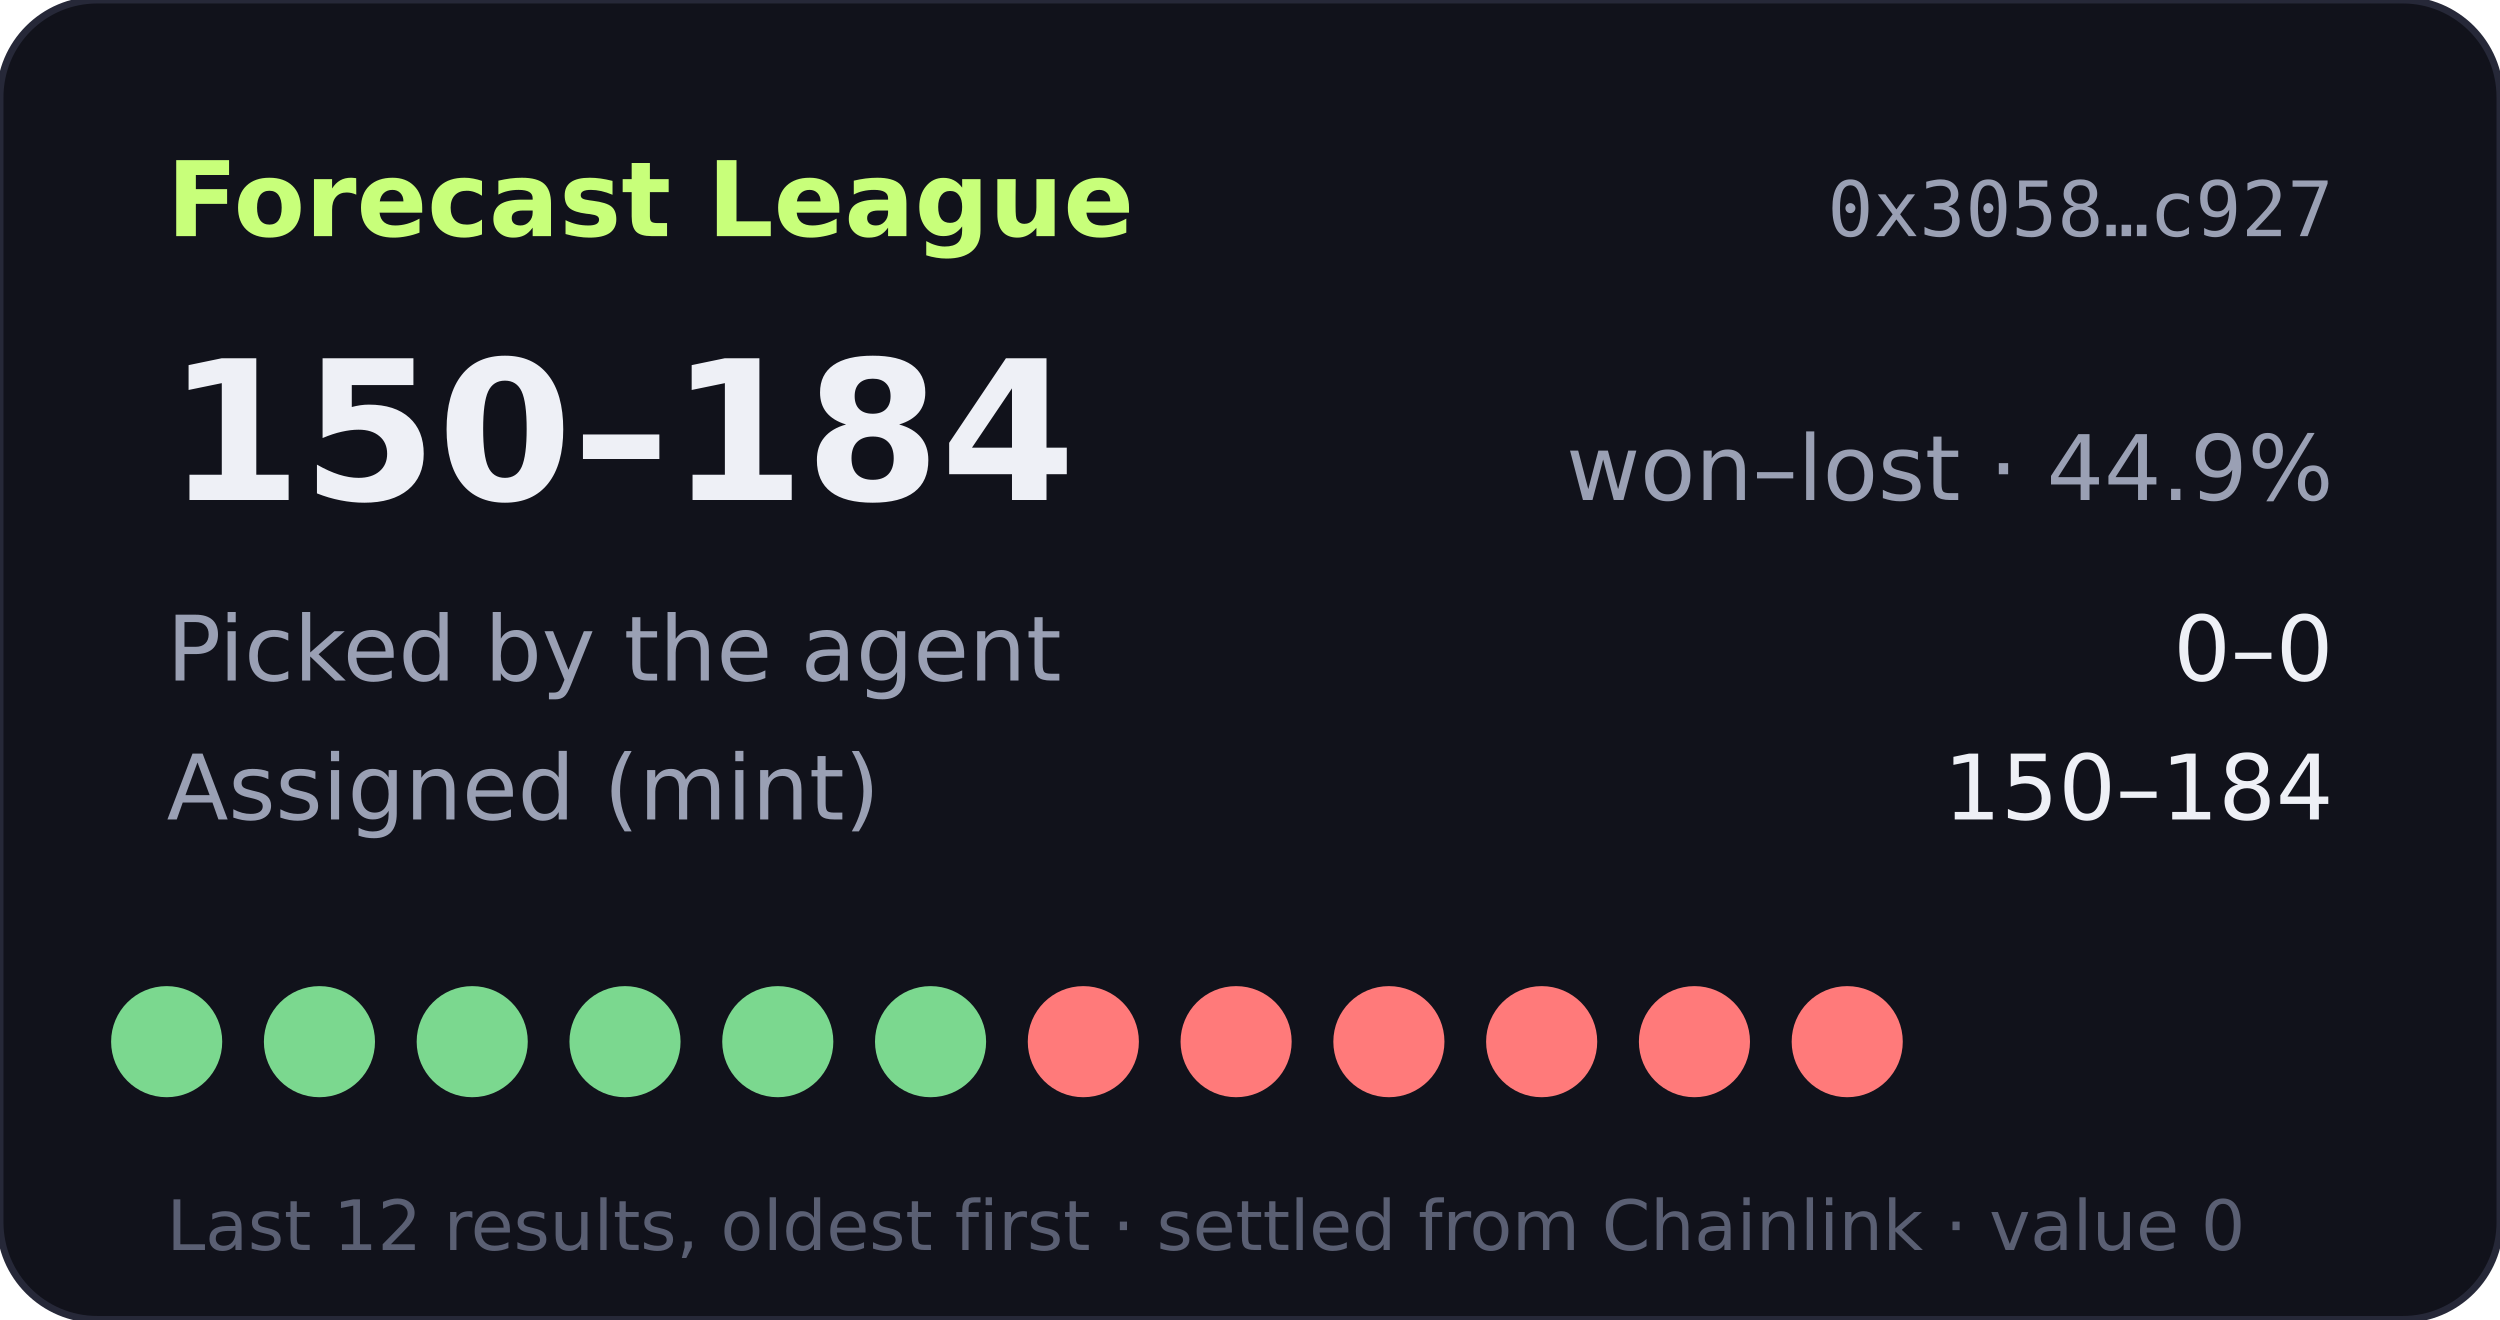
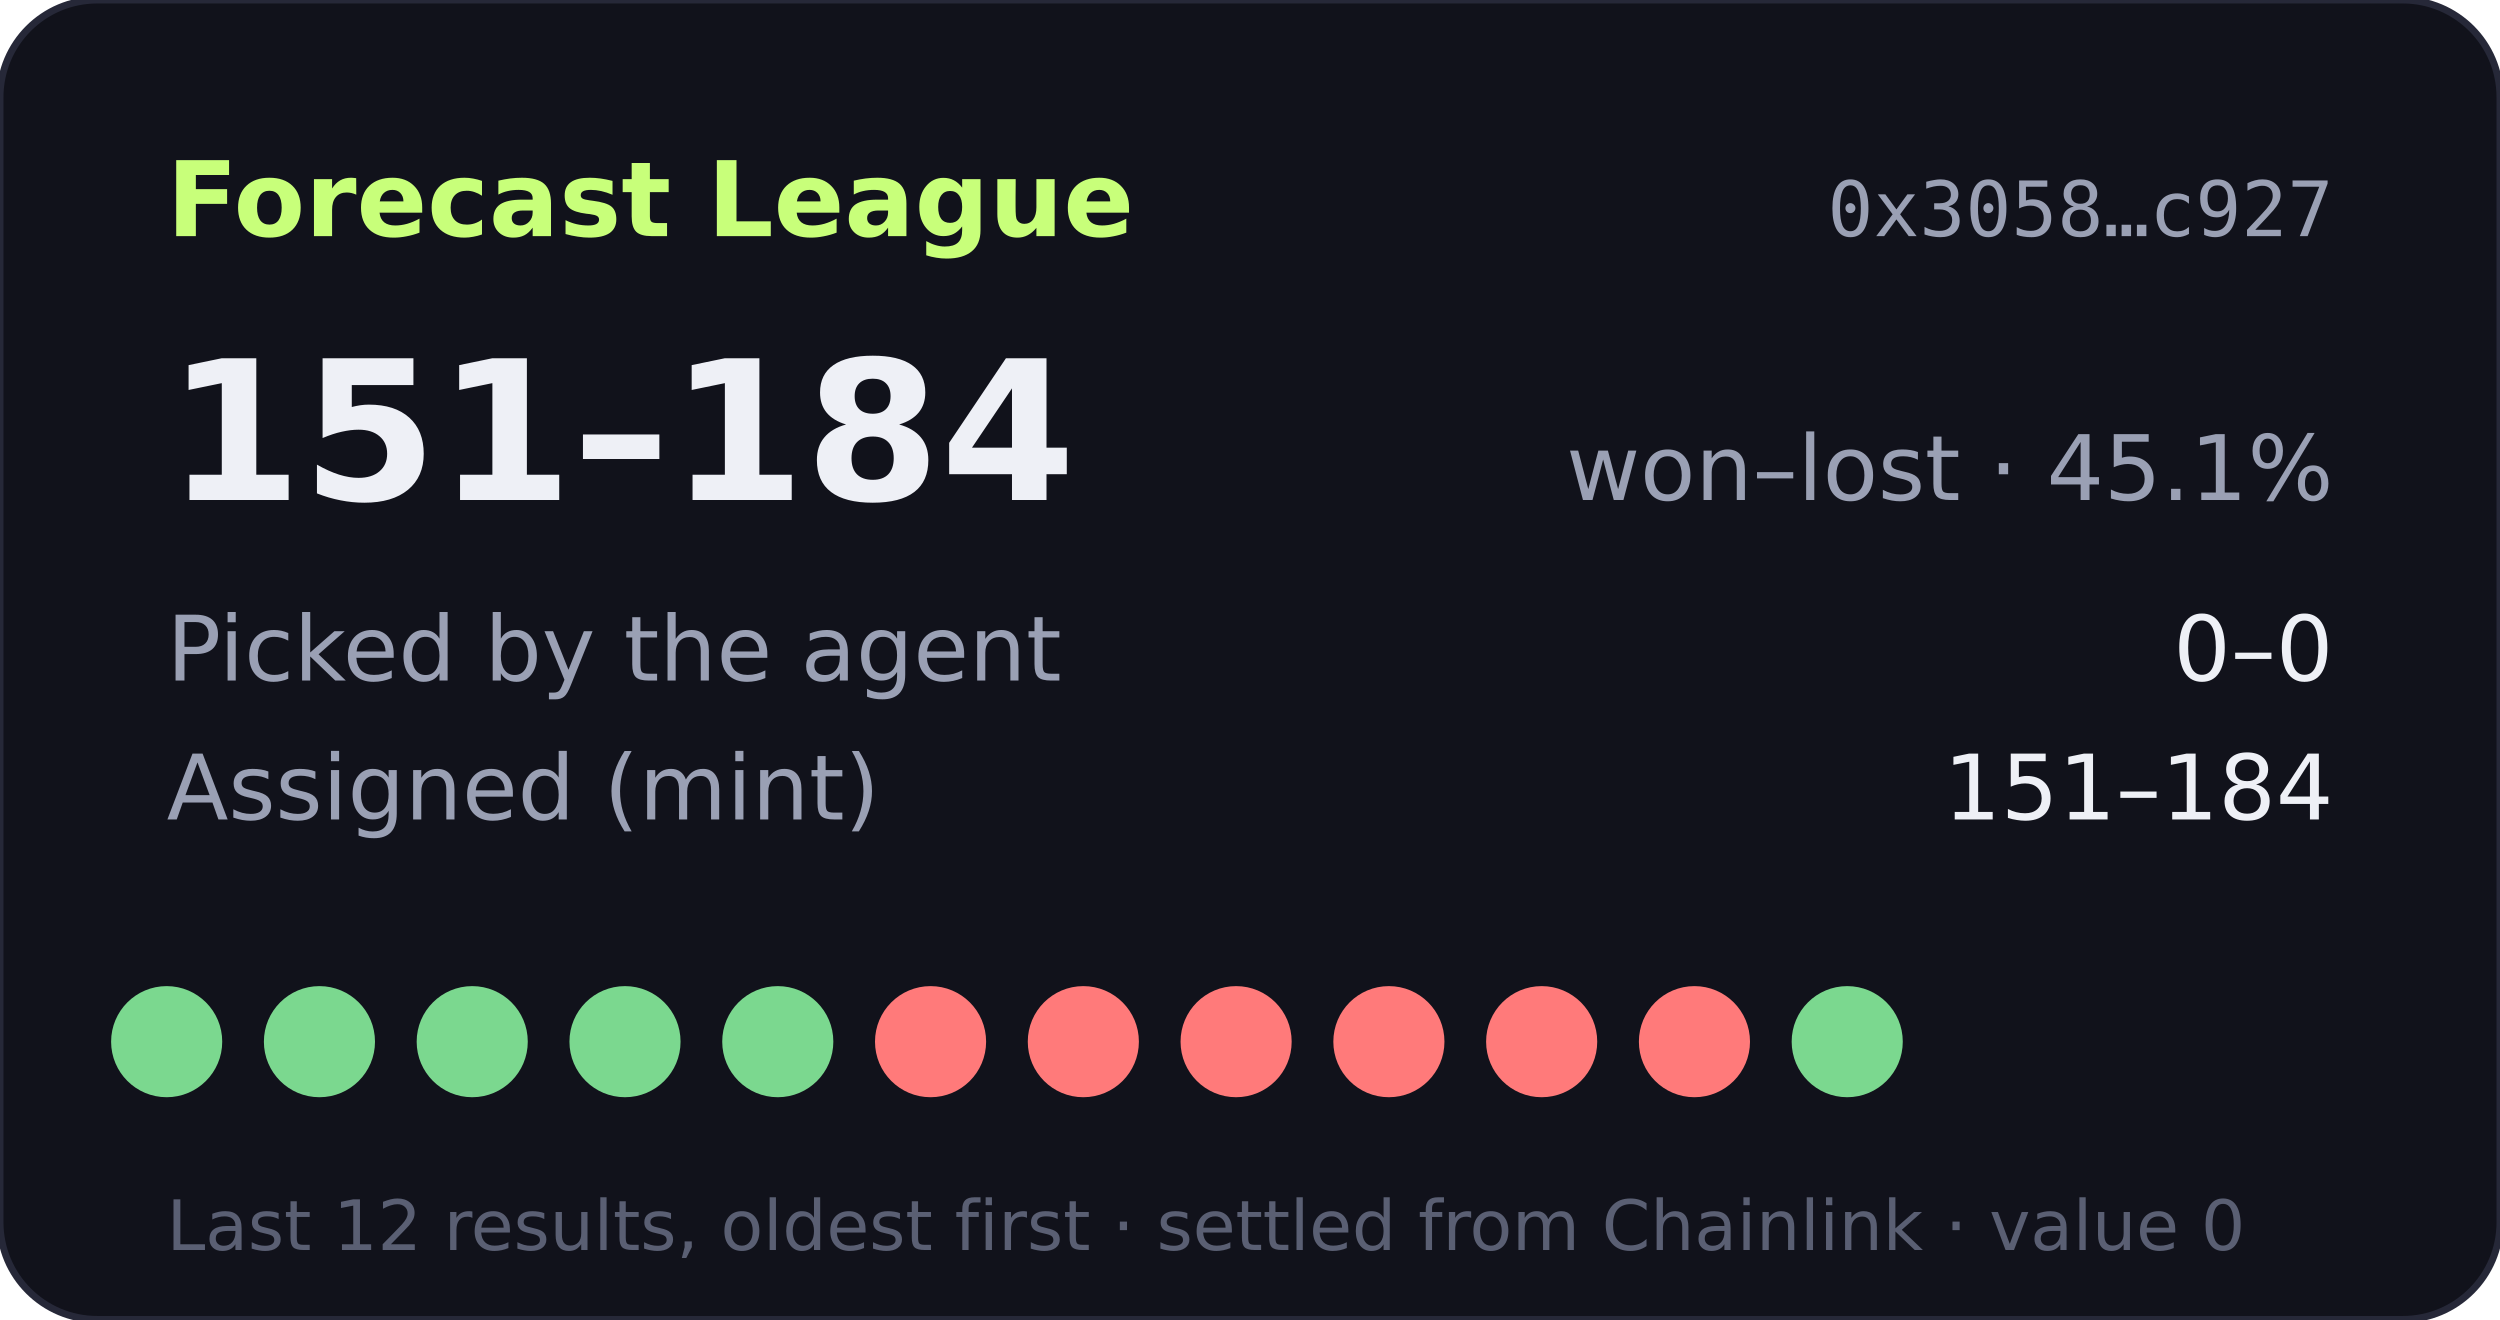
- <svg xmlns="http://www.w3.org/2000/svg" width="360" height="190" viewBox="0 0 360 190" role="img" aria-label="Forecast League record 150-184">
+ <svg xmlns="http://www.w3.org/2000/svg" width="360" height="190" viewBox="0 0 360 190" role="img" aria-label="Forecast League record 151-184">
  <rect width="360" height="190" rx="14" fill="#11121b" stroke="#262838" />
  <text x="24" y="34" fill="#c8ff7a" font-size="15" font-weight="700" font-family="Verdana,DejaVu Sans,sans-serif">Forecast League</text>
  <text x="336" y="34" fill="#9aa0b4" font-size="11" text-anchor="end" font-family="monospace">0x3058…c927</text>
  <g font-family="Verdana,DejaVu Sans,sans-serif">
-     <text x="24" y="72" fill="#eef0f6" font-size="28" font-weight="700">150–184</text>
-     <text x="336" y="72" fill="#9aa0b4" font-size="13" text-anchor="end">won–lost · 44.9%</text>
+     <text x="24" y="72" fill="#eef0f6" font-size="28" font-weight="700">151–184</text>
+     <text x="336" y="72" fill="#9aa0b4" font-size="13" text-anchor="end">won–lost · 45.1%</text>
    <text x="24" y="98" fill="#9aa0b4" font-size="13">Picked by the agent</text>
    <text x="336" y="98" fill="#eef0f6" font-size="13" text-anchor="end">0–0</text>
    <text x="24" y="118" fill="#9aa0b4" font-size="13">Assigned (mint)</text>
-     <text x="336" y="118" fill="#eef0f6" font-size="13" text-anchor="end">150–184</text>
+     <text x="336" y="118" fill="#eef0f6" font-size="13" text-anchor="end">151–184</text>
    <circle cx="24" cy="150" r="8" fill="#7bd88f" />
    <circle cx="46" cy="150" r="8" fill="#7bd88f" />
    <circle cx="68" cy="150" r="8" fill="#7bd88f" />
    <circle cx="90" cy="150" r="8" fill="#7bd88f" />
    <circle cx="112" cy="150" r="8" fill="#7bd88f" />
-     <circle cx="134" cy="150" r="8" fill="#7bd88f" />
+     <circle cx="134" cy="150" r="8" fill="#ff7a7a" />
    <circle cx="156" cy="150" r="8" fill="#ff7a7a" />
    <circle cx="178" cy="150" r="8" fill="#ff7a7a" />
    <circle cx="200" cy="150" r="8" fill="#ff7a7a" />
    <circle cx="222" cy="150" r="8" fill="#ff7a7a" />
    <circle cx="244" cy="150" r="8" fill="#ff7a7a" />
-     <circle cx="266" cy="150" r="8" fill="#ff7a7a" />
+     <circle cx="266" cy="150" r="8" fill="#7bd88f" />
    <text x="24" y="180" fill="#5a5f73" font-size="10">Last 12 results, oldest first · settled from Chainlink · value 0</text>
  </g>
</svg>
